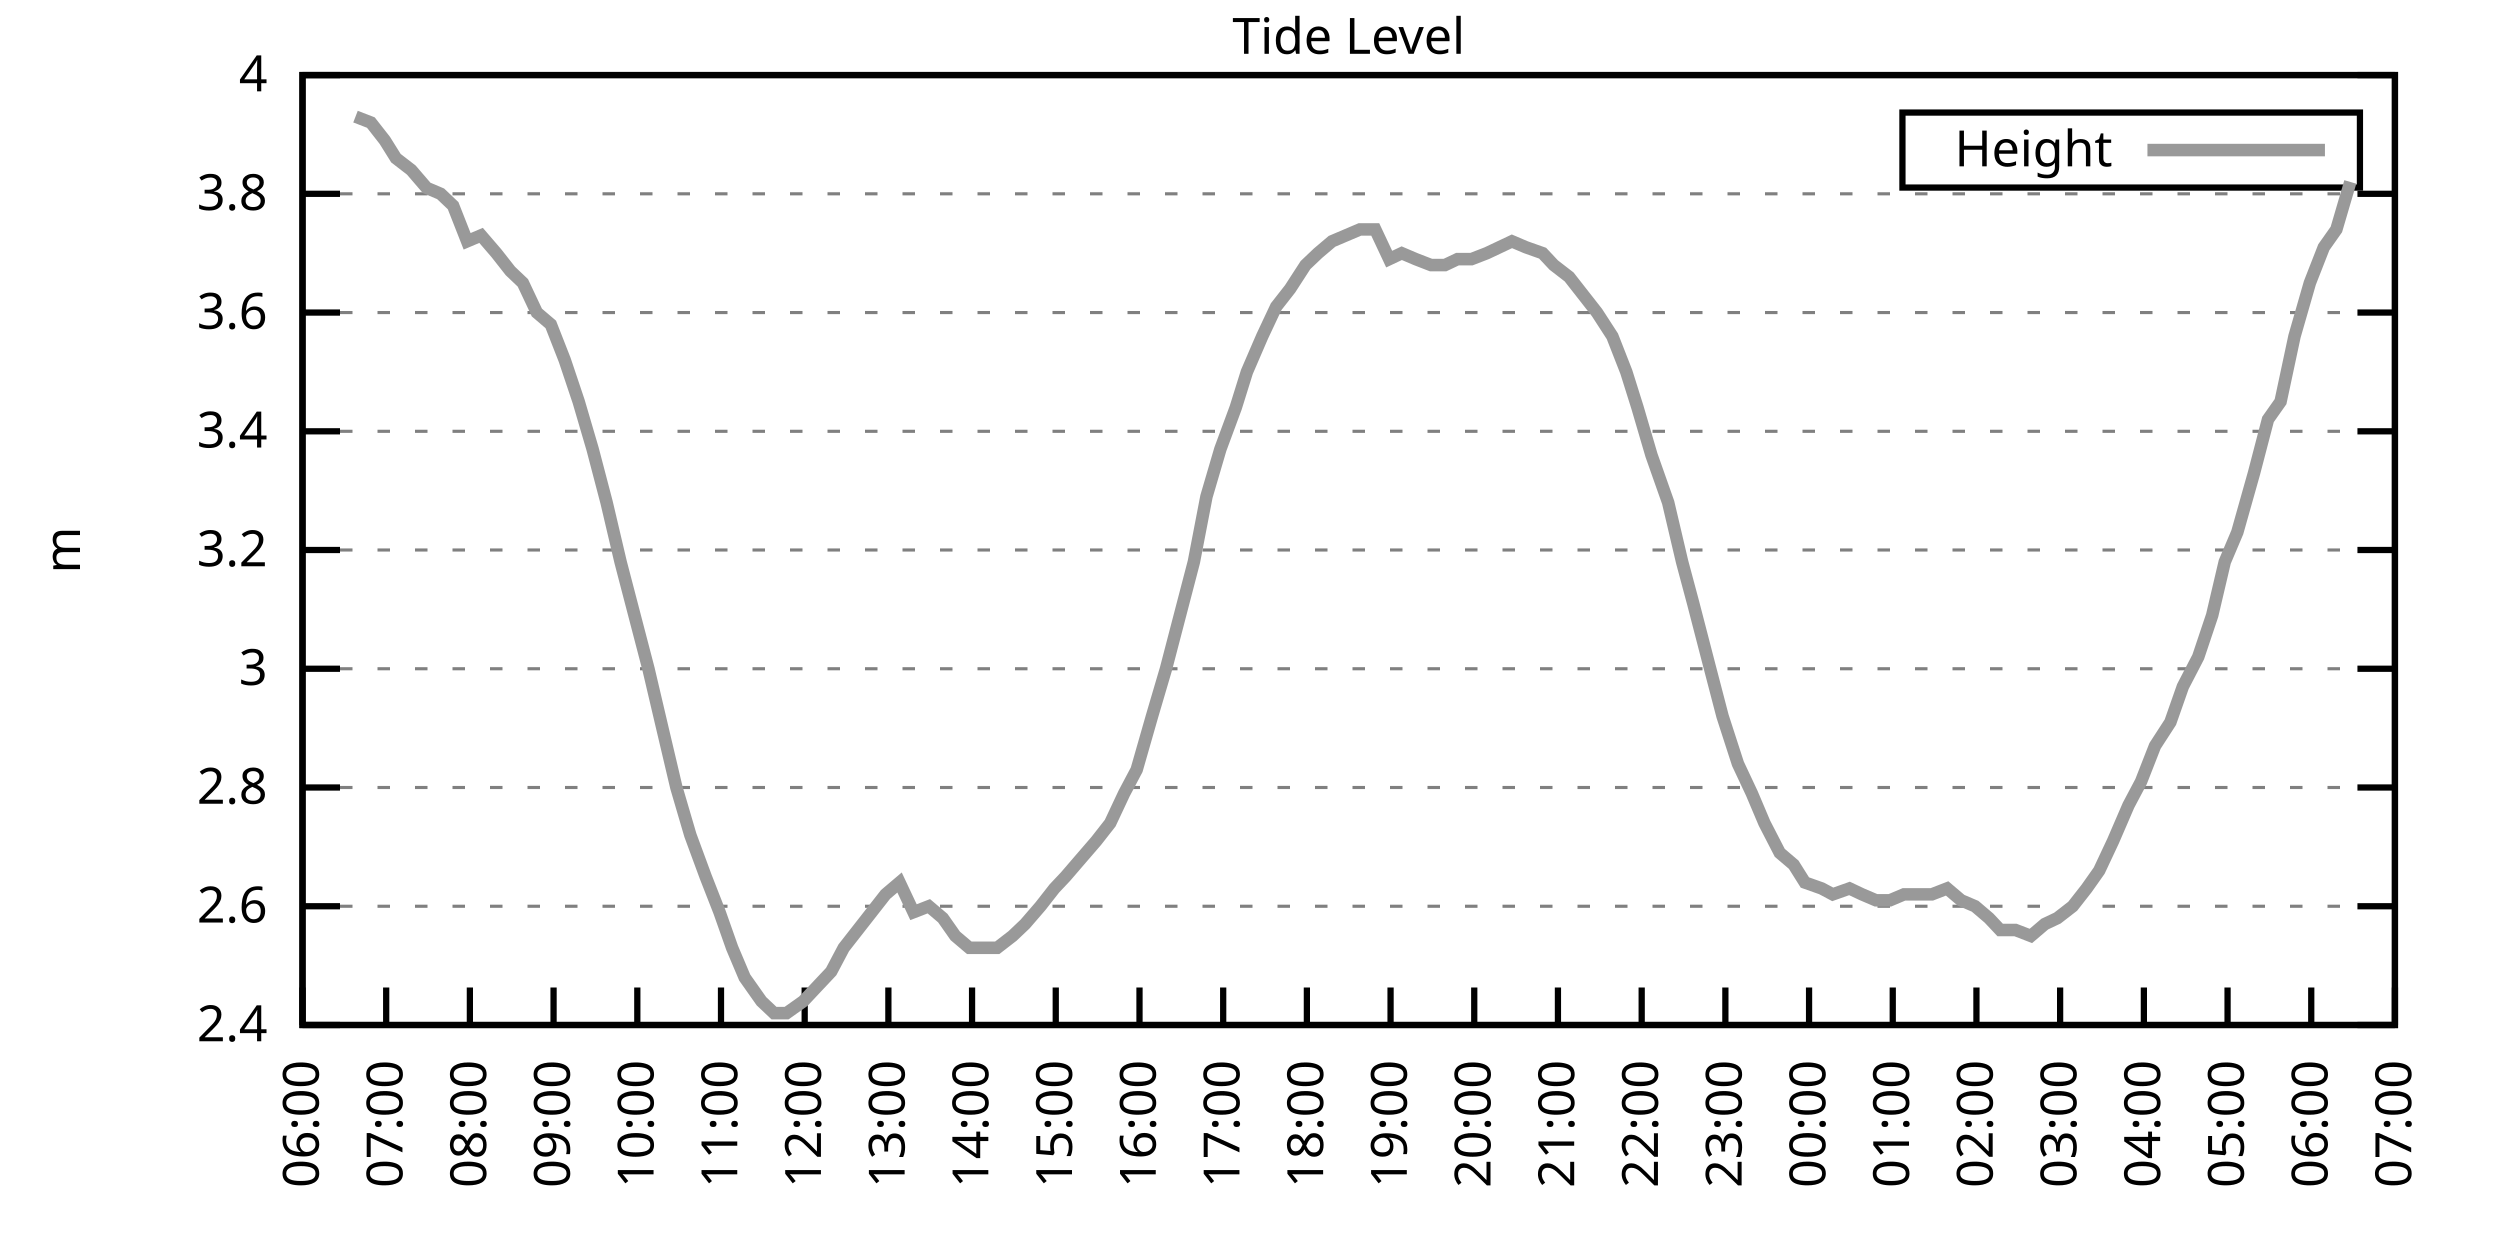
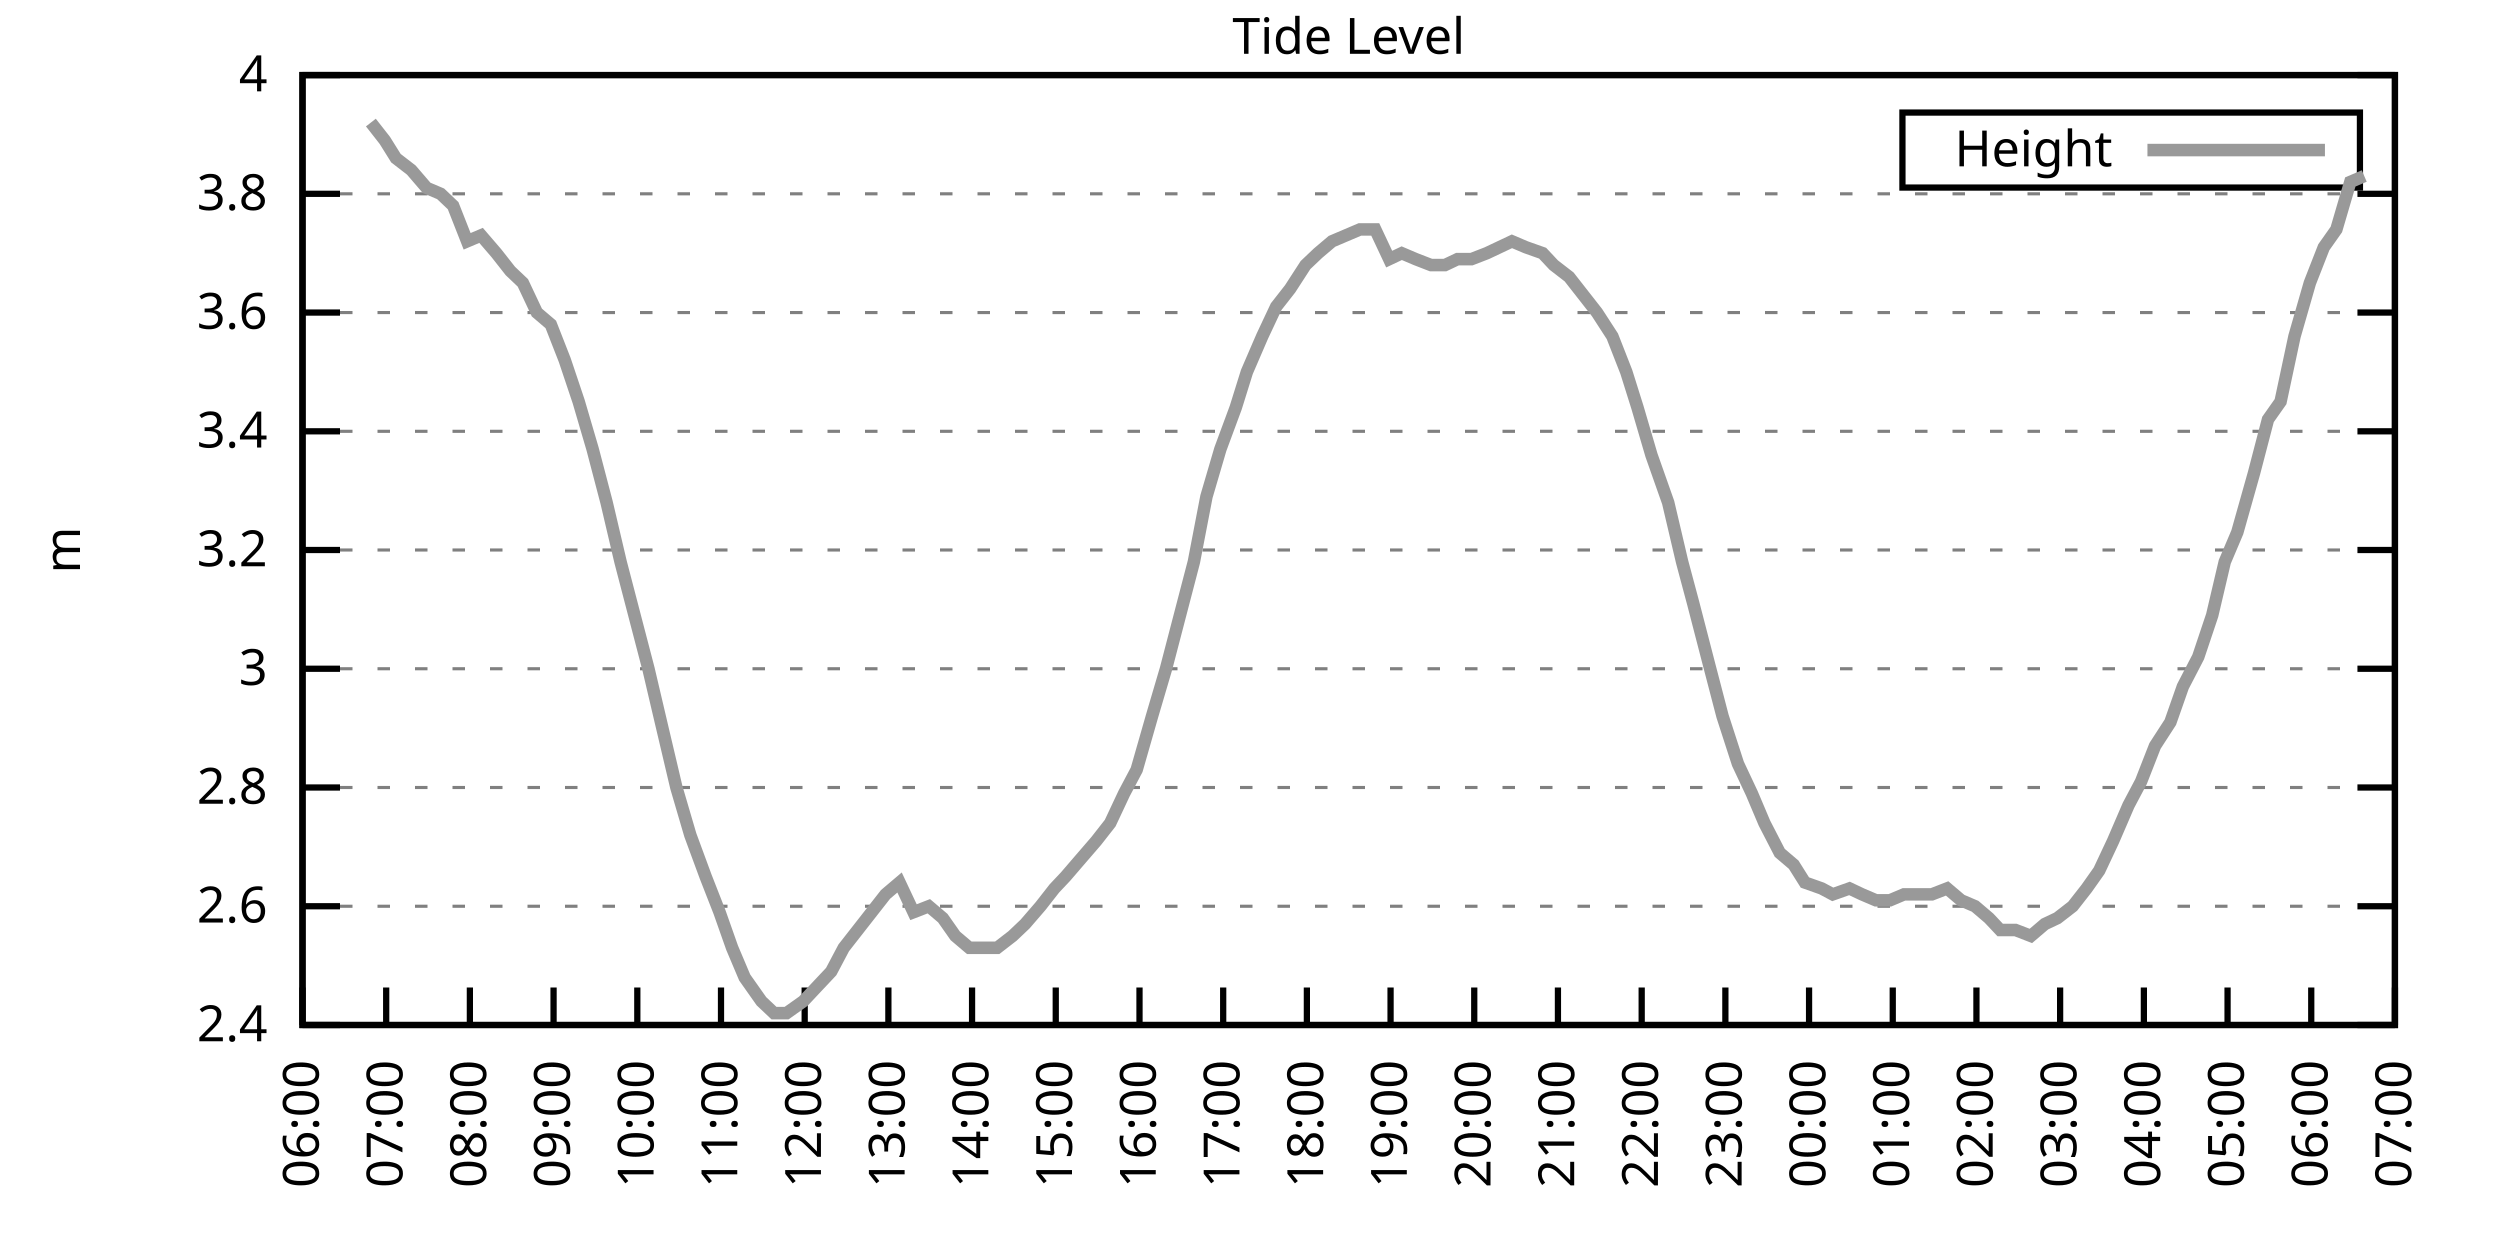
<svg xmlns="http://www.w3.org/2000/svg" xmlns:xlink="http://www.w3.org/1999/xlink" width="400" height="200" viewBox="0 0 400 200">
  <g id="gnuplot_canvas">
    <rect x="0" y="0" width="400" height="200" fill="none" />
    <defs>
      <circle id="gpDot" r="0.5" stroke-width="0.5" stroke="currentColor" />
      <path id="gpPt0" stroke-width="0.333" stroke="currentColor" d="M-1,0 h2 M0,-1 v2" />
      <path id="gpPt1" stroke-width="0.333" stroke="currentColor" d="M-1,-1 L1,1 M1,-1 L-1,1" />
      <path id="gpPt2" stroke-width="0.333" stroke="currentColor" d="M-1,0 L1,0 M0,-1 L0,1 M-1,-1 L1,1 M-1,1 L1,-1" />
      <rect id="gpPt3" stroke-width="0.333" stroke="currentColor" x="-1" y="-1" width="2" height="2" />
      <rect id="gpPt4" stroke-width="0.333" stroke="currentColor" fill="currentColor" x="-1" y="-1" width="2" height="2" />
      <circle id="gpPt5" stroke-width="0.333" stroke="currentColor" cx="0" cy="0" r="1" />
      <use xlink:href="#gpPt5" id="gpPt6" fill="currentColor" stroke="none" />
      <path id="gpPt7" stroke-width="0.333" stroke="currentColor" d="M0,-1.33 L-1.33,0.67 L1.33,0.67 z" />
      <use xlink:href="#gpPt7" id="gpPt8" fill="currentColor" stroke="none" />
      <use xlink:href="#gpPt7" id="gpPt9" stroke="currentColor" transform="rotate(180)" />
      <use xlink:href="#gpPt9" id="gpPt10" fill="currentColor" stroke="none" />
      <use xlink:href="#gpPt3" id="gpPt11" stroke="currentColor" transform="rotate(45)" />
      <use xlink:href="#gpPt11" id="gpPt12" fill="currentColor" stroke="none" />
      <path id="gpPt13" stroke-width="0.333" stroke="currentColor" d="M0,1.330 L1.265,0.411 L0.782,-1.067 L-0.782,-1.076 L-1.265,0.411 z" />
      <use xlink:href="#gpPt13" id="gpPt14" fill="currentColor" stroke="none" />
      <filter id="textbox" filterUnits="objectBoundingBox" x="0" y="0" height="1" width="1">
        <feFlood flood-color="white" flood-opacity="1" result="bgnd" />
        <feComposite in="SourceGraphic" in2="bgnd" operator="atop" />
      </filter>
      <filter id="greybox" filterUnits="objectBoundingBox" x="0" y="0" height="1" width="1">
        <feFlood flood-color="lightgrey" flood-opacity="1" result="grey" />
        <feComposite in="SourceGraphic" in2="grey" operator="atop" />
      </filter>
    </defs>
    <g fill="none" color="white" stroke="currentColor" stroke-width="1.00" stroke-linecap="butt" stroke-linejoin="miter">
</g>
    <g fill="none" color="black" stroke="currentColor" stroke-width="1.00" stroke-linecap="butt" stroke-linejoin="miter">
      <g stroke="none" shape-rendering="crispEdges">
        <polygon fill="rgb(255, 255, 255)" points="48.40,164.00 383.18,164.00 383.18,12.02 48.40,12.02 " />
      </g>
    </g>
    <g fill="none" color="black" stroke="currentColor" stroke-width="1.00" stroke-linecap="butt" stroke-linejoin="miter">
</g>
    <g fill="none" color="black" stroke="black" stroke-width="0.50" stroke-linecap="butt" stroke-linejoin="miter">
</g>
    <g fill="none" color="gray" stroke="currentColor" stroke-width="0.50" stroke-linecap="butt" stroke-linejoin="miter">
      <path stroke="gray" stroke-dasharray="2,4" class="gridline" d="M48.40,164.00 L383.19,164.00  " />
    </g>
    <g fill="none" color="gray" stroke="gray" stroke-width="1.00" stroke-linecap="butt" stroke-linejoin="miter">
</g>
    <g fill="none" color="black" stroke="currentColor" stroke-width="1.00" stroke-linecap="butt" stroke-linejoin="miter">
      <path stroke="black" d="M48.40,164.00 L54.40,164.00 M383.19,164.00 L377.19,164.00  " />
      <g transform="translate(42.80,166.60)" stroke="none" fill="black" font-family="Sans" font-size="8.00" text-anchor="end">
        <text>
          <tspan font-family="Sans"> 2.4</tspan>
        </text>
      </g>
    </g>
    <g fill="none" color="black" stroke="currentColor" stroke-width="1.00" stroke-linecap="butt" stroke-linejoin="miter">
</g>
    <g fill="none" color="black" stroke="black" stroke-width="0.50" stroke-linecap="butt" stroke-linejoin="miter">
</g>
    <g fill="none" color="gray" stroke="currentColor" stroke-width="0.50" stroke-linecap="butt" stroke-linejoin="miter">
      <path stroke="gray" stroke-dasharray="2,4" class="gridline" d="M48.40,145.00 L383.19,145.00  " />
    </g>
    <g fill="none" color="gray" stroke="gray" stroke-width="1.00" stroke-linecap="butt" stroke-linejoin="miter">
</g>
    <g fill="none" color="black" stroke="currentColor" stroke-width="1.00" stroke-linecap="butt" stroke-linejoin="miter">
      <path stroke="black" d="M48.40,145.00 L54.40,145.00 M383.19,145.00 L377.19,145.00  " />
      <g transform="translate(42.80,147.60)" stroke="none" fill="black" font-family="Sans" font-size="8.00" text-anchor="end">
        <text>
          <tspan font-family="Sans"> 2.6</tspan>
        </text>
      </g>
    </g>
    <g fill="none" color="black" stroke="currentColor" stroke-width="1.00" stroke-linecap="butt" stroke-linejoin="miter">
</g>
    <g fill="none" color="black" stroke="black" stroke-width="0.50" stroke-linecap="butt" stroke-linejoin="miter">
</g>
    <g fill="none" color="gray" stroke="currentColor" stroke-width="0.50" stroke-linecap="butt" stroke-linejoin="miter">
      <path stroke="gray" stroke-dasharray="2,4" class="gridline" d="M48.40,126.00 L383.19,126.00  " />
    </g>
    <g fill="none" color="gray" stroke="gray" stroke-width="1.00" stroke-linecap="butt" stroke-linejoin="miter">
</g>
    <g fill="none" color="black" stroke="currentColor" stroke-width="1.00" stroke-linecap="butt" stroke-linejoin="miter">
      <path stroke="black" d="M48.40,126.00 L54.40,126.00 M383.19,126.00 L377.19,126.00  " />
      <g transform="translate(42.80,128.60)" stroke="none" fill="black" font-family="Sans" font-size="8.00" text-anchor="end">
        <text>
          <tspan font-family="Sans"> 2.8</tspan>
        </text>
      </g>
    </g>
    <g fill="none" color="black" stroke="currentColor" stroke-width="1.00" stroke-linecap="butt" stroke-linejoin="miter">
</g>
    <g fill="none" color="black" stroke="black" stroke-width="0.50" stroke-linecap="butt" stroke-linejoin="miter">
</g>
    <g fill="none" color="gray" stroke="currentColor" stroke-width="0.50" stroke-linecap="butt" stroke-linejoin="miter">
      <path stroke="gray" stroke-dasharray="2,4" class="gridline" d="M48.40,107.00 L383.19,107.00  " />
    </g>
    <g fill="none" color="gray" stroke="gray" stroke-width="1.00" stroke-linecap="butt" stroke-linejoin="miter">
</g>
    <g fill="none" color="black" stroke="currentColor" stroke-width="1.00" stroke-linecap="butt" stroke-linejoin="miter">
      <path stroke="black" d="M48.40,107.00 L54.40,107.00 M383.19,107.00 L377.19,107.00  " />
      <g transform="translate(42.80,109.60)" stroke="none" fill="black" font-family="Sans" font-size="8.00" text-anchor="end">
        <text>
          <tspan font-family="Sans"> 3</tspan>
        </text>
      </g>
    </g>
    <g fill="none" color="black" stroke="currentColor" stroke-width="1.00" stroke-linecap="butt" stroke-linejoin="miter">
</g>
    <g fill="none" color="black" stroke="black" stroke-width="0.50" stroke-linecap="butt" stroke-linejoin="miter">
</g>
    <g fill="none" color="gray" stroke="currentColor" stroke-width="0.50" stroke-linecap="butt" stroke-linejoin="miter">
      <path stroke="gray" stroke-dasharray="2,4" class="gridline" d="M48.40,88.00 L383.19,88.00  " />
    </g>
    <g fill="none" color="gray" stroke="gray" stroke-width="1.00" stroke-linecap="butt" stroke-linejoin="miter">
</g>
    <g fill="none" color="black" stroke="currentColor" stroke-width="1.00" stroke-linecap="butt" stroke-linejoin="miter">
      <path stroke="black" d="M48.40,88.00 L54.40,88.00 M383.19,88.00 L377.19,88.00  " />
      <g transform="translate(42.80,90.60)" stroke="none" fill="black" font-family="Sans" font-size="8.00" text-anchor="end">
        <text>
          <tspan font-family="Sans"> 3.2</tspan>
        </text>
      </g>
    </g>
    <g fill="none" color="black" stroke="currentColor" stroke-width="1.00" stroke-linecap="butt" stroke-linejoin="miter">
</g>
    <g fill="none" color="black" stroke="black" stroke-width="0.50" stroke-linecap="butt" stroke-linejoin="miter">
</g>
    <g fill="none" color="gray" stroke="currentColor" stroke-width="0.50" stroke-linecap="butt" stroke-linejoin="miter">
      <path stroke="gray" stroke-dasharray="2,4" class="gridline" d="M48.40,69.01 L383.19,69.01  " />
    </g>
    <g fill="none" color="gray" stroke="gray" stroke-width="1.00" stroke-linecap="butt" stroke-linejoin="miter">
</g>
    <g fill="none" color="black" stroke="currentColor" stroke-width="1.00" stroke-linecap="butt" stroke-linejoin="miter">
      <path stroke="black" d="M48.40,69.01 L54.40,69.01 M383.19,69.01 L377.19,69.01  " />
      <g transform="translate(42.80,71.61)" stroke="none" fill="black" font-family="Sans" font-size="8.00" text-anchor="end">
        <text>
          <tspan font-family="Sans"> 3.4</tspan>
        </text>
      </g>
    </g>
    <g fill="none" color="black" stroke="currentColor" stroke-width="1.00" stroke-linecap="butt" stroke-linejoin="miter">
</g>
    <g fill="none" color="black" stroke="black" stroke-width="0.50" stroke-linecap="butt" stroke-linejoin="miter">
</g>
    <g fill="none" color="gray" stroke="currentColor" stroke-width="0.50" stroke-linecap="butt" stroke-linejoin="miter">
      <path stroke="gray" stroke-dasharray="2,4" class="gridline" d="M48.40,50.01 L383.19,50.01  " />
    </g>
    <g fill="none" color="gray" stroke="gray" stroke-width="1.00" stroke-linecap="butt" stroke-linejoin="miter">
</g>
    <g fill="none" color="black" stroke="currentColor" stroke-width="1.00" stroke-linecap="butt" stroke-linejoin="miter">
      <path stroke="black" d="M48.40,50.01 L54.40,50.01 M383.19,50.01 L377.19,50.01  " />
      <g transform="translate(42.80,52.61)" stroke="none" fill="black" font-family="Sans" font-size="8.00" text-anchor="end">
        <text>
          <tspan font-family="Sans"> 3.6</tspan>
        </text>
      </g>
    </g>
    <g fill="none" color="black" stroke="currentColor" stroke-width="1.00" stroke-linecap="butt" stroke-linejoin="miter">
</g>
    <g fill="none" color="black" stroke="black" stroke-width="0.50" stroke-linecap="butt" stroke-linejoin="miter">
</g>
    <g fill="none" color="gray" stroke="currentColor" stroke-width="0.50" stroke-linecap="butt" stroke-linejoin="miter">
      <path stroke="gray" stroke-dasharray="2,4" class="gridline" d="M48.40,31.01 L383.19,31.01  " />
    </g>
    <g fill="none" color="gray" stroke="gray" stroke-width="1.00" stroke-linecap="butt" stroke-linejoin="miter">
</g>
    <g fill="none" color="black" stroke="currentColor" stroke-width="1.00" stroke-linecap="butt" stroke-linejoin="miter">
      <path stroke="black" d="M48.40,31.01 L54.40,31.01 M383.19,31.01 L377.19,31.01  " />
      <g transform="translate(42.80,33.61)" stroke="none" fill="black" font-family="Sans" font-size="8.00" text-anchor="end">
        <text>
          <tspan font-family="Sans"> 3.8</tspan>
        </text>
      </g>
    </g>
    <g fill="none" color="black" stroke="currentColor" stroke-width="1.00" stroke-linecap="butt" stroke-linejoin="miter">
</g>
    <g fill="none" color="black" stroke="black" stroke-width="0.50" stroke-linecap="butt" stroke-linejoin="miter">
</g>
    <g fill="none" color="gray" stroke="currentColor" stroke-width="0.50" stroke-linecap="butt" stroke-linejoin="miter">
      <path stroke="gray" stroke-dasharray="2,4" class="gridline" d="M48.40,12.01 L383.19,12.01  " />
    </g>
    <g fill="none" color="gray" stroke="gray" stroke-width="1.00" stroke-linecap="butt" stroke-linejoin="miter">
</g>
    <g fill="none" color="black" stroke="currentColor" stroke-width="1.00" stroke-linecap="butt" stroke-linejoin="miter">
      <path stroke="black" d="M48.40,12.01 L54.40,12.01 M383.19,12.01 L377.19,12.01  " />
      <g transform="translate(42.80,14.61)" stroke="none" fill="black" font-family="Sans" font-size="8.00" text-anchor="end">
        <text>
          <tspan font-family="Sans"> 4</tspan>
        </text>
      </g>
    </g>
    <g fill="none" color="black" stroke="currentColor" stroke-width="1.00" stroke-linecap="butt" stroke-linejoin="miter">
      <path stroke="black" d="M48.40,164.00 L48.40,158.00  " />
      <g transform="translate(51.00,169.60) rotate(270.00)" stroke="none" fill="black" font-family="Sans" font-size="8.00" text-anchor="end">
        <text>
          <tspan font-family="Sans">06:00</tspan>
        </text>
      </g>
    </g>
    <g fill="none" color="black" stroke="currentColor" stroke-width="1.00" stroke-linecap="butt" stroke-linejoin="miter">
      <path stroke="black" d="M61.79,164.00 L61.79,158.00  " />
      <g transform="translate(64.39,169.60) rotate(270.00)" stroke="none" fill="black" font-family="Sans" font-size="8.00" text-anchor="end">
        <text>
          <tspan font-family="Sans">07:00</tspan>
        </text>
      </g>
    </g>
    <g fill="none" color="black" stroke="currentColor" stroke-width="1.00" stroke-linecap="butt" stroke-linejoin="miter">
      <path stroke="black" d="M75.18,164.00 L75.18,158.00  " />
      <g transform="translate(77.78,169.60) rotate(270.00)" stroke="none" fill="black" font-family="Sans" font-size="8.00" text-anchor="end">
        <text>
          <tspan font-family="Sans">08:00</tspan>
        </text>
      </g>
    </g>
    <g fill="none" color="black" stroke="currentColor" stroke-width="1.00" stroke-linecap="butt" stroke-linejoin="miter">
      <path stroke="black" d="M88.57,164.00 L88.57,158.00  " />
      <g transform="translate(91.17,169.60) rotate(270.00)" stroke="none" fill="black" font-family="Sans" font-size="8.00" text-anchor="end">
        <text>
          <tspan font-family="Sans">09:00</tspan>
        </text>
      </g>
    </g>
    <g fill="none" color="black" stroke="currentColor" stroke-width="1.00" stroke-linecap="butt" stroke-linejoin="miter">
      <path stroke="black" d="M101.97,164.00 L101.97,158.00  " />
      <g transform="translate(104.57,169.60) rotate(270.00)" stroke="none" fill="black" font-family="Sans" font-size="8.00" text-anchor="end">
        <text>
          <tspan font-family="Sans">10:00</tspan>
        </text>
      </g>
    </g>
    <g fill="none" color="black" stroke="currentColor" stroke-width="1.00" stroke-linecap="butt" stroke-linejoin="miter">
      <path stroke="black" d="M115.36,164.00 L115.36,158.00  " />
      <g transform="translate(117.96,169.60) rotate(270.00)" stroke="none" fill="black" font-family="Sans" font-size="8.00" text-anchor="end">
        <text>
          <tspan font-family="Sans">11:00</tspan>
        </text>
      </g>
    </g>
    <g fill="none" color="black" stroke="currentColor" stroke-width="1.00" stroke-linecap="butt" stroke-linejoin="miter">
      <path stroke="black" d="M128.75,164.00 L128.75,158.00  " />
      <g transform="translate(131.35,169.60) rotate(270.00)" stroke="none" fill="black" font-family="Sans" font-size="8.00" text-anchor="end">
        <text>
          <tspan font-family="Sans">12:00</tspan>
        </text>
      </g>
    </g>
    <g fill="none" color="black" stroke="currentColor" stroke-width="1.00" stroke-linecap="butt" stroke-linejoin="miter">
      <path stroke="black" d="M142.14,164.00 L142.14,158.00  " />
      <g transform="translate(144.74,169.60) rotate(270.00)" stroke="none" fill="black" font-family="Sans" font-size="8.00" text-anchor="end">
        <text>
          <tspan font-family="Sans">13:00</tspan>
        </text>
      </g>
    </g>
    <g fill="none" color="black" stroke="currentColor" stroke-width="1.00" stroke-linecap="butt" stroke-linejoin="miter">
      <path stroke="black" d="M155.53,164.00 L155.53,158.00  " />
      <g transform="translate(158.13,169.60) rotate(270.00)" stroke="none" fill="black" font-family="Sans" font-size="8.00" text-anchor="end">
        <text>
          <tspan font-family="Sans">14:00</tspan>
        </text>
      </g>
    </g>
    <g fill="none" color="black" stroke="currentColor" stroke-width="1.00" stroke-linecap="butt" stroke-linejoin="miter">
      <path stroke="black" d="M168.92,164.00 L168.92,158.00  " />
      <g transform="translate(171.52,169.60) rotate(270.00)" stroke="none" fill="black" font-family="Sans" font-size="8.00" text-anchor="end">
        <text>
          <tspan font-family="Sans">15:00</tspan>
        </text>
      </g>
    </g>
    <g fill="none" color="black" stroke="currentColor" stroke-width="1.00" stroke-linecap="butt" stroke-linejoin="miter">
      <path stroke="black" d="M182.32,164.00 L182.32,158.00  " />
      <g transform="translate(184.92,169.60) rotate(270.00)" stroke="none" fill="black" font-family="Sans" font-size="8.00" text-anchor="end">
        <text>
          <tspan font-family="Sans">16:00</tspan>
        </text>
      </g>
    </g>
    <g fill="none" color="black" stroke="currentColor" stroke-width="1.00" stroke-linecap="butt" stroke-linejoin="miter">
      <path stroke="black" d="M195.71,164.00 L195.71,158.00  " />
      <g transform="translate(198.31,169.60) rotate(270.00)" stroke="none" fill="black" font-family="Sans" font-size="8.00" text-anchor="end">
        <text>
          <tspan font-family="Sans">17:00</tspan>
        </text>
      </g>
    </g>
    <g fill="none" color="black" stroke="currentColor" stroke-width="1.00" stroke-linecap="butt" stroke-linejoin="miter">
      <path stroke="black" d="M209.10,164.00 L209.10,158.00  " />
      <g transform="translate(211.70,169.60) rotate(270.00)" stroke="none" fill="black" font-family="Sans" font-size="8.00" text-anchor="end">
        <text>
          <tspan font-family="Sans">18:00</tspan>
        </text>
      </g>
    </g>
    <g fill="none" color="black" stroke="currentColor" stroke-width="1.00" stroke-linecap="butt" stroke-linejoin="miter">
      <path stroke="black" d="M222.49,164.00 L222.49,158.00  " />
      <g transform="translate(225.09,169.60) rotate(270.00)" stroke="none" fill="black" font-family="Sans" font-size="8.00" text-anchor="end">
        <text>
          <tspan font-family="Sans">19:00</tspan>
        </text>
      </g>
    </g>
    <g fill="none" color="black" stroke="currentColor" stroke-width="1.00" stroke-linecap="butt" stroke-linejoin="miter">
      <path stroke="black" d="M235.88,164.00 L235.88,158.00  " />
      <g transform="translate(238.48,169.60) rotate(270.00)" stroke="none" fill="black" font-family="Sans" font-size="8.00" text-anchor="end">
        <text>
          <tspan font-family="Sans">20:00</tspan>
        </text>
      </g>
    </g>
    <g fill="none" color="black" stroke="currentColor" stroke-width="1.00" stroke-linecap="butt" stroke-linejoin="miter">
      <path stroke="black" d="M249.27,164.00 L249.27,158.00  " />
      <g transform="translate(251.87,169.60) rotate(270.00)" stroke="none" fill="black" font-family="Sans" font-size="8.00" text-anchor="end">
        <text>
          <tspan font-family="Sans">21:00</tspan>
        </text>
      </g>
    </g>
    <g fill="none" color="black" stroke="currentColor" stroke-width="1.00" stroke-linecap="butt" stroke-linejoin="miter">
      <path stroke="black" d="M262.67,164.00 L262.67,158.00  " />
      <g transform="translate(265.27,169.60) rotate(270.00)" stroke="none" fill="black" font-family="Sans" font-size="8.00" text-anchor="end">
        <text>
          <tspan font-family="Sans">22:00</tspan>
        </text>
      </g>
    </g>
    <g fill="none" color="black" stroke="currentColor" stroke-width="1.00" stroke-linecap="butt" stroke-linejoin="miter">
      <path stroke="black" d="M276.06,164.00 L276.06,158.00  " />
      <g transform="translate(278.66,169.60) rotate(270.00)" stroke="none" fill="black" font-family="Sans" font-size="8.00" text-anchor="end">
        <text>
          <tspan font-family="Sans">23:00</tspan>
        </text>
      </g>
    </g>
    <g fill="none" color="black" stroke="currentColor" stroke-width="1.00" stroke-linecap="butt" stroke-linejoin="miter">
      <path stroke="black" d="M289.45,164.00 L289.45,158.00  " />
      <g transform="translate(292.05,169.60) rotate(270.00)" stroke="none" fill="black" font-family="Sans" font-size="8.00" text-anchor="end">
        <text>
          <tspan font-family="Sans">00:00</tspan>
        </text>
      </g>
    </g>
    <g fill="none" color="black" stroke="currentColor" stroke-width="1.00" stroke-linecap="butt" stroke-linejoin="miter">
      <path stroke="black" d="M302.84,164.00 L302.84,158.00  " />
      <g transform="translate(305.44,169.60) rotate(270.00)" stroke="none" fill="black" font-family="Sans" font-size="8.00" text-anchor="end">
        <text>
          <tspan font-family="Sans">01:00</tspan>
        </text>
      </g>
    </g>
    <g fill="none" color="black" stroke="currentColor" stroke-width="1.00" stroke-linecap="butt" stroke-linejoin="miter">
      <path stroke="black" d="M316.23,164.00 L316.23,158.00  " />
      <g transform="translate(318.83,169.60) rotate(270.00)" stroke="none" fill="black" font-family="Sans" font-size="8.00" text-anchor="end">
        <text>
          <tspan font-family="Sans">02:00</tspan>
        </text>
      </g>
    </g>
    <g fill="none" color="black" stroke="currentColor" stroke-width="1.00" stroke-linecap="butt" stroke-linejoin="miter">
      <path stroke="black" d="M329.62,164.00 L329.62,158.00  " />
      <g transform="translate(332.22,169.60) rotate(270.00)" stroke="none" fill="black" font-family="Sans" font-size="8.00" text-anchor="end">
        <text>
          <tspan font-family="Sans">03:00</tspan>
        </text>
      </g>
    </g>
    <g fill="none" color="black" stroke="currentColor" stroke-width="1.00" stroke-linecap="butt" stroke-linejoin="miter">
      <path stroke="black" d="M343.02,164.00 L343.02,158.00  " />
      <g transform="translate(345.62,169.60) rotate(270.00)" stroke="none" fill="black" font-family="Sans" font-size="8.00" text-anchor="end">
        <text>
          <tspan font-family="Sans">04:00</tspan>
        </text>
      </g>
    </g>
    <g fill="none" color="black" stroke="currentColor" stroke-width="1.00" stroke-linecap="butt" stroke-linejoin="miter">
      <path stroke="black" d="M356.41,164.00 L356.41,158.00  " />
      <g transform="translate(359.01,169.60) rotate(270.00)" stroke="none" fill="black" font-family="Sans" font-size="8.00" text-anchor="end">
        <text>
          <tspan font-family="Sans">05:00</tspan>
        </text>
      </g>
    </g>
    <g fill="none" color="black" stroke="currentColor" stroke-width="1.00" stroke-linecap="butt" stroke-linejoin="miter">
      <path stroke="black" d="M369.80,164.00 L369.80,158.00  " />
      <g transform="translate(372.40,169.60) rotate(270.00)" stroke="none" fill="black" font-family="Sans" font-size="8.00" text-anchor="end">
        <text>
          <tspan font-family="Sans">06:00</tspan>
        </text>
      </g>
    </g>
    <g fill="none" color="black" stroke="currentColor" stroke-width="1.00" stroke-linecap="butt" stroke-linejoin="miter">
      <path stroke="black" d="M383.19,164.00 L383.19,158.00  " />
      <g transform="translate(385.79,169.60) rotate(270.00)" stroke="none" fill="black" font-family="Sans" font-size="8.00" text-anchor="end">
        <text>
          <tspan font-family="Sans">07:00</tspan>
        </text>
      </g>
    </g>
    <g fill="none" color="black" stroke="currentColor" stroke-width="1.00" stroke-linecap="butt" stroke-linejoin="miter">
</g>
    <g fill="none" color="black" stroke="currentColor" stroke-width="1.00" stroke-linecap="butt" stroke-linejoin="miter">
      <path stroke="black" d="M48.40,12.01 L48.40,164.00 L383.19,164.00 L383.19,12.01 L48.40,12.01 Z  " />
    </g>
    <g fill="none" color="black" stroke="currentColor" stroke-width="1.00" stroke-linecap="butt" stroke-linejoin="miter">
</g>
    <g fill="none" color="black" stroke="currentColor" stroke-width="1.00" stroke-linecap="butt" stroke-linejoin="miter">
      <path stroke="black" d="M304.39,30.01 L304.39,18.01 L377.59,18.01 L377.59,30.01 L304.39,30.01 Z  " />
    </g>
    <g id="Tide_level_plot_1">
      <g fill="none" color="white" stroke="black" stroke-width="2.00" stroke-linecap="butt" stroke-linejoin="miter">
</g>
      <g fill="none" color="black" stroke="currentColor" stroke-width="2.00" stroke-linecap="butt" stroke-linejoin="miter">
        <g transform="translate(337.99,26.61)" stroke="none" fill="black" font-family="Sans" font-size="8.00" text-anchor="end">
          <text>
            <tspan font-family="Sans">Height</tspan>
          </text>
        </g>
      </g>
      <g fill="none" color="black" stroke="currentColor" stroke-width="2.00" stroke-linecap="butt" stroke-linejoin="miter">
-         <path stroke="rgb(153, 153, 153)" d="M343.59,24.01 L371.99,24.01 M56.88,18.66 L59.34,19.61 L61.57,22.46 L63.35,25.31 L65.81,27.21 L68.26,30.06   L70.50,31.01 L72.50,32.91 L74.74,38.61 L76.97,37.66 L79.42,40.51 L81.66,43.36 L83.66,45.26 L85.90,50.01   L88.13,51.91 L90.36,57.61 L92.59,64.26 L94.82,71.86 L97.06,80.41 L99.29,89.90 L101.52,98.45 L103.75,107.00   L105.98,116.50 L108.22,126.00 L110.45,133.60 L112.90,140.25 L115.13,145.95 L117.14,151.65 L119.15,156.40 L121.83,160.20   L123.84,162.10 L125.85,162.10 L128.53,160.20 L130.31,158.30 L132.99,155.45 L135.00,151.65 L137.23,148.80 L139.46,145.95   L141.69,143.10 L143.93,141.20 L146.16,145.95 L148.61,145.00 L150.85,146.90 L152.85,149.75 L155.09,151.65 L157.32,151.65   L159.55,151.65 L162.01,149.75 L164.01,147.85 L166.47,145.00 L168.70,142.15 L170.49,140.25 L172.94,137.40 L175.40,134.55   L177.63,131.70 L179.86,126.95 L181.87,123.15 L184.32,114.60 L186.56,107.00 L188.79,98.45 L191.02,89.90 L193.03,79.46   L195.26,71.86 L197.72,65.21 L199.50,59.51 L201.96,53.81 L204.19,49.06 L206.42,46.21 L208.88,42.41 L210.88,40.51   L213.12,38.61 L215.35,37.66 L217.58,36.71 L220.04,36.71 L222.27,41.46 L224.28,40.51 L226.51,41.46 L228.96,42.41   L231.20,42.41 L233.20,41.46 L235.44,41.46 L237.89,40.51 L239.90,39.56 L241.91,38.61 L244.14,39.56 L246.82,40.51   L248.60,42.41 L251.06,44.31 L253.29,47.16 L255.52,50.01 L257.98,53.81 L260.21,59.51 L262.00,65.21 L264.23,72.81   L266.91,80.41 L269.14,89.90 L270.92,96.55 L273.38,106.05 L275.61,114.60 L278.07,122.20 L280.30,126.95 L282.31,131.70   L284.76,136.45 L286.99,138.35 L288.78,141.20 L291.46,142.15 L293.24,143.10 L295.92,142.15 L297.93,143.10 L300.16,144.05   L302.39,144.05 L304.63,143.10 L306.63,143.10 L309.09,143.10 L311.54,142.15 L313.78,144.05 L316.01,145.00 L318.24,146.90   L320.03,148.80 L322.48,148.80 L324.94,149.75 L327.17,147.85 L329.18,146.90 L331.63,145.00 L333.86,142.15 L335.87,139.30   L338.10,134.55 L340.56,128.85 L342.57,125.05 L344.80,119.35 L347.26,115.55 L349.26,109.85 L351.72,105.10 L353.95,98.45   L355.96,89.90 L357.97,85.16 L360.65,75.66 L362.88,67.11 L364.89,64.26 L367.12,53.81 L369.58,45.26 L371.81,39.56   L373.82,36.71 L376.05,29.11  " />
+         <path stroke="rgb(153, 153, 153)" d="M343.59,24.01 L371.99,24.01 M59.34,19.61 L61.57,22.46 L63.35,25.31 L65.81,27.21 L68.26,30.06 L70.50,31.01   L72.50,32.91 L74.74,38.61 L76.97,37.66 L79.42,40.51 L81.66,43.36 L83.66,45.26 L85.90,50.01 L88.13,51.91   L90.36,57.61 L92.59,64.26 L94.82,71.86 L97.06,80.41 L99.29,89.90 L101.52,98.45 L103.75,107.00 L105.98,116.50   L108.22,126.00 L110.45,133.60 L112.90,140.25 L115.13,145.95 L117.14,151.65 L119.15,156.40 L121.83,160.20 L123.84,162.10   L125.85,162.10 L128.53,160.20 L130.31,158.30 L132.99,155.45 L135.00,151.65 L137.23,148.80 L139.46,145.95 L141.69,143.10   L143.93,141.20 L146.16,145.95 L148.61,145.00 L150.85,146.90 L152.85,149.75 L155.09,151.65 L157.32,151.65 L159.55,151.65   L162.01,149.75 L164.01,147.85 L166.47,145.00 L168.70,142.15 L170.49,140.25 L172.94,137.40 L175.40,134.55 L177.63,131.70   L179.86,126.95 L181.87,123.15 L184.32,114.60 L186.56,107.00 L188.79,98.45 L191.02,89.90 L193.03,79.46 L195.26,71.86   L197.72,65.21 L199.50,59.51 L201.96,53.81 L204.19,49.06 L206.42,46.21 L208.88,42.41 L210.88,40.51 L213.12,38.61   L215.35,37.66 L217.58,36.71 L220.04,36.71 L222.27,41.46 L224.28,40.51 L226.51,41.46 L228.96,42.41 L231.20,42.41   L233.20,41.46 L235.44,41.46 L237.89,40.51 L239.90,39.56 L241.91,38.61 L244.14,39.56 L246.82,40.51 L248.60,42.41   L251.06,44.31 L253.29,47.16 L255.52,50.01 L257.98,53.81 L260.21,59.51 L262.00,65.21 L264.23,72.81 L266.91,80.41   L269.14,89.90 L270.92,96.55 L273.38,106.05 L275.61,114.60 L278.07,122.20 L280.30,126.95 L282.31,131.70 L284.76,136.45   L286.99,138.35 L288.78,141.20 L291.46,142.15 L293.24,143.10 L295.92,142.15 L297.93,143.10 L300.16,144.05 L302.39,144.05   L304.63,143.10 L306.63,143.10 L309.09,143.10 L311.54,142.15 L313.78,144.05 L316.01,145.00 L318.24,146.90 L320.03,148.80   L322.48,148.80 L324.94,149.75 L327.17,147.85 L329.18,146.90 L331.63,145.00 L333.86,142.15 L335.87,139.30 L338.10,134.55   L340.56,128.85 L342.57,125.05 L344.80,119.35 L347.26,115.55 L349.26,109.85 L351.72,105.10 L353.95,98.45 L355.96,89.90   L357.97,85.16 L360.65,75.66 L362.88,67.11 L364.89,64.26 L367.12,53.81 L369.58,45.26 L371.81,39.56 L373.82,36.71   L376.05,29.11 L378.28,28.16  " />
      </g>
    </g>
    <g fill="none" color="black" stroke="currentColor" stroke-width="2.00" stroke-linecap="butt" stroke-linejoin="miter">
</g>
    <g fill="none" color="black" stroke="black" stroke-width="1.00" stroke-linecap="butt" stroke-linejoin="miter">
</g>
    <g fill="none" color="black" stroke="currentColor" stroke-width="1.00" stroke-linecap="butt" stroke-linejoin="miter">
      <path stroke="black" d="M48.40,12.01 L48.40,164.00 L383.19,164.00 L383.19,12.01 L48.40,12.01 Z  " />
      <g transform="translate(12.80,88.01) rotate(270.00)" stroke="none" fill="black" font-family="Sans" font-size="8.00" text-anchor="middle">
        <text>
          <tspan font-family="Sans">m</tspan>
        </text>
      </g>
    </g>
    <g fill="none" color="black" stroke="currentColor" stroke-width="1.00" stroke-linecap="butt" stroke-linejoin="miter">
</g>
    <g fill="none" color="black" stroke="currentColor" stroke-width="1.00" stroke-linecap="butt" stroke-linejoin="miter">
      <g transform="translate(215.79,8.61)" stroke="none" fill="black" font-family="Sans" font-size="8.00" text-anchor="middle">
        <text>
          <tspan font-family="Sans">Tide Level</tspan>
        </text>
      </g>
    </g>
    <g fill="none" color="black" stroke="currentColor" stroke-width="1.00" stroke-linecap="butt" stroke-linejoin="miter">
</g>
  </g>
</svg>
